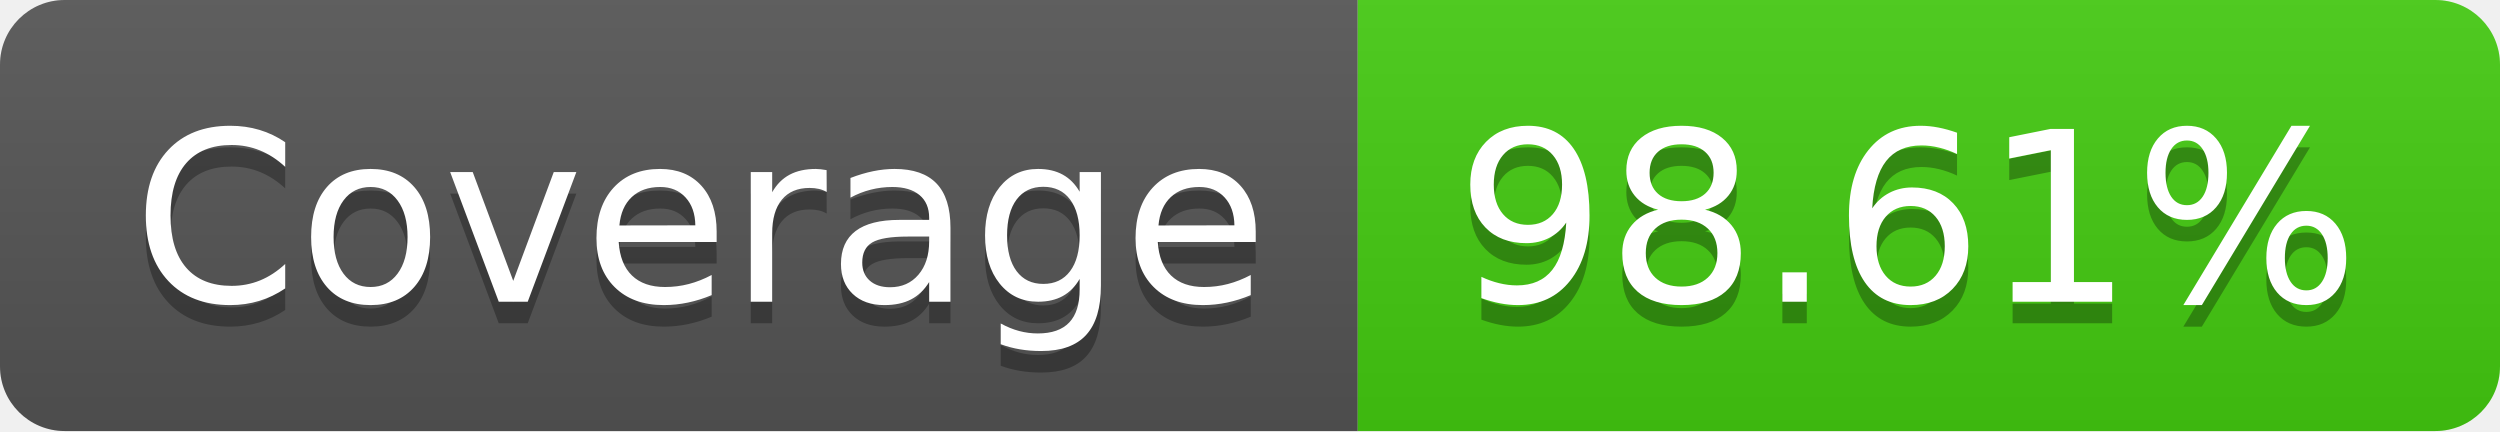
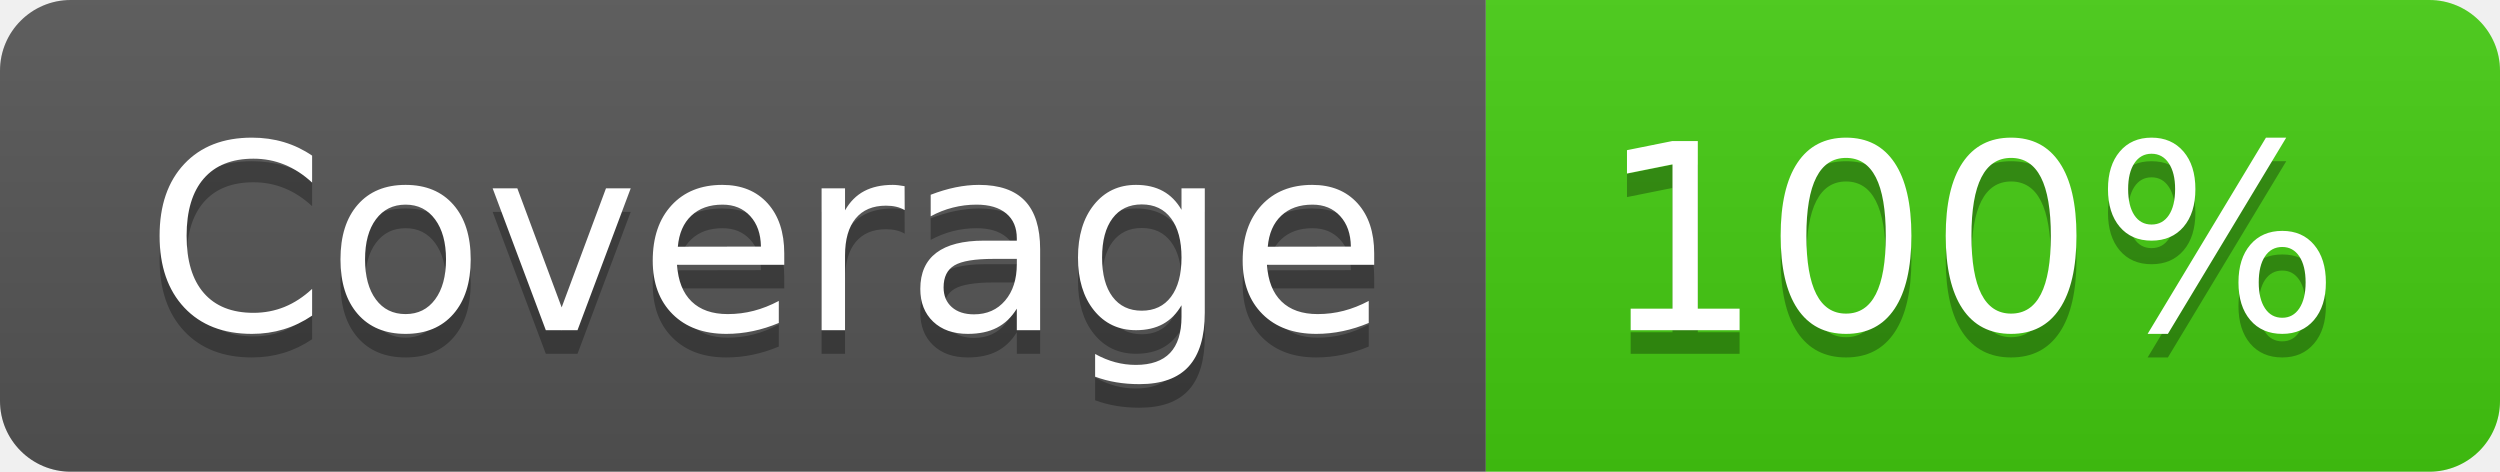
- <svg xmlns="http://www.w3.org/2000/svg" width="116" height="20" role="img" aria-label="Coverage: 98.61%">
+ <svg xmlns="http://www.w3.org/2000/svg" width="106" height="20" role="img" aria-label="Coverage: 100%">
  <linearGradient id="s" x2="0" y2="100%">
    <stop offset="0" stop-color="#bbb" stop-opacity=".1" />
    <stop offset="1" stop-opacity=".1" />
  </linearGradient>
  <clipPath id="r">
-     <rect width="116" height="20" rx="3" fill="#fff" />
+     <rect width="106" height="20" rx="3" fill="#fff" />
  </clipPath>
  <g clip-path="url(#r)">
    <rect width="63" height="20" fill="#555" />
-     <rect x="63" width="53" height="20" fill="#4c1" />
-     <rect width="116" height="20" fill="url(#s)" />
+     <rect x="63" width="43" height="20" fill="#4c1" />
+     <rect width="106" height="20" fill="url(#s)" />
  </g>
  <g fill="#fff" text-anchor="middle" font-family="Verdana,Geneva,DejaVu Sans,sans-serif" text-rendering="geometricPrecision" font-size="110">
    <text aria-hidden="true" x="325" y="150" fill="#010101" fill-opacity=".3" transform="scale(.1)" textLength="530">Coverage</text>
    <text x="325" y="140" transform="scale(.1)" fill="#fff" textLength="530">Coverage</text>
-     <text aria-hidden="true" x="885" y="150" fill="#010101" fill-opacity=".3" transform="scale(.1)" textLength="430">98.61%</text>
-     <text x="885" y="140" transform="scale(.1)" fill="#fff" textLength="430">98.61%</text>
+     <text aria-hidden="true" x="835" y="150" fill="#010101" fill-opacity=".3" transform="scale(.1)" textLength="330">100%</text>
+     <text x="835" y="140" transform="scale(.1)" fill="#fff" textLength="330">100%</text>
  </g>
</svg>
